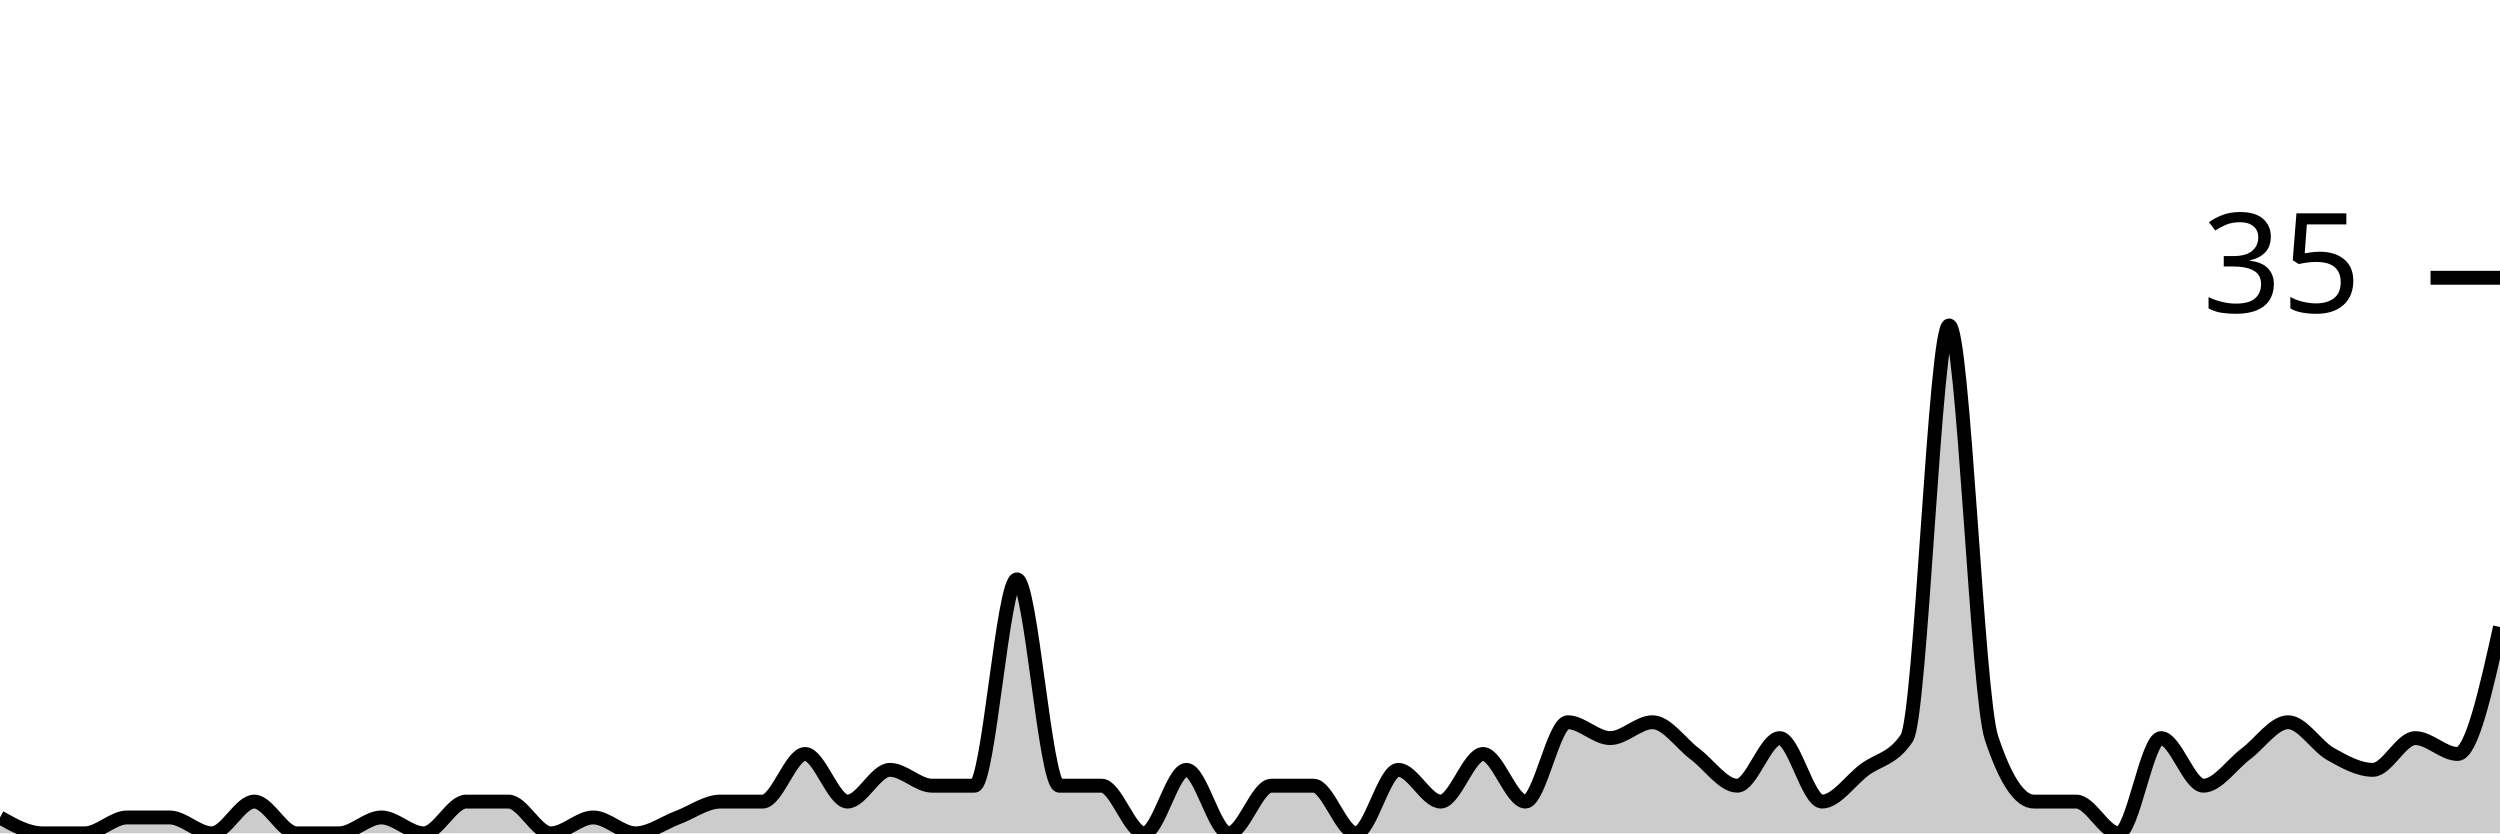
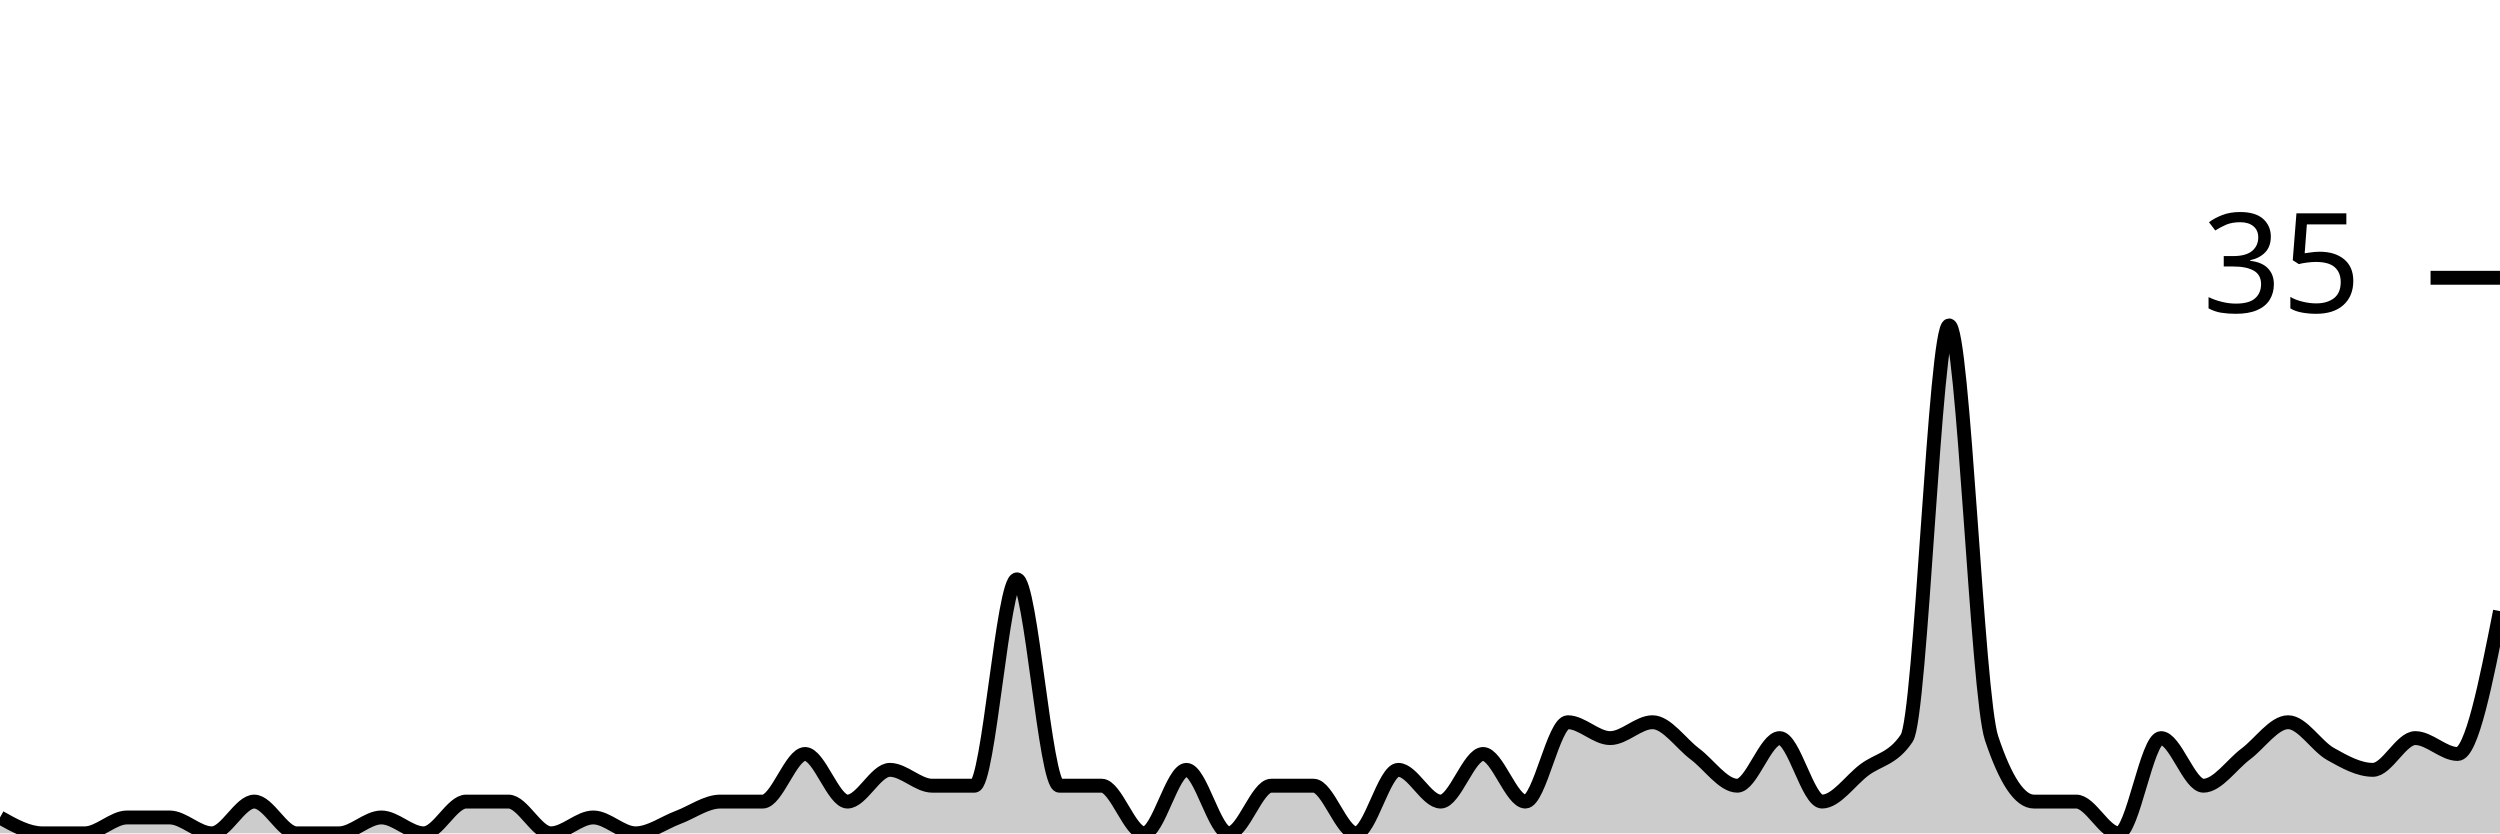
<svg xmlns="http://www.w3.org/2000/svg" viewBox="0 0 180 60">
  <g transform="translate(0,20)">
-     <path class="area" fill="rgba(0, 0, 0, 0.2)" d="M0,38.857C1.017,39.429,2.034,40,3.051,40C4.068,40,5.085,40,6.102,40C7.119,40,8.136,38.857,9.153,38.857C10.169,38.857,11.186,38.857,12.203,38.857C13.22,38.857,14.237,40,15.254,40C16.271,40,17.288,37.714,18.305,37.714C19.322,37.714,20.339,40,21.356,40C22.373,40,23.39,40,24.407,40C25.424,40,26.441,38.857,27.458,38.857C28.475,38.857,29.492,40,30.508,40C31.525,40,32.542,37.714,33.559,37.714C34.576,37.714,35.593,37.714,36.61,37.714C37.627,37.714,38.644,40,39.661,40C40.678,40,41.695,38.857,42.712,38.857C43.729,38.857,44.746,40,45.763,40C46.78,40,47.797,39.238,48.814,38.857C49.831,38.476,50.847,37.714,51.864,37.714C52.881,37.714,53.898,37.714,54.915,37.714C55.932,37.714,56.949,34.286,57.966,34.286C58.983,34.286,60,37.714,61.017,37.714C62.034,37.714,63.051,35.429,64.068,35.429C65.085,35.429,66.102,36.571,67.119,36.571C68.136,36.571,69.153,36.571,70.169,36.571C71.186,36.571,72.203,21.714,73.22,21.714C74.237,21.714,75.254,36.571,76.271,36.571C77.288,36.571,78.305,36.571,79.322,36.571C80.339,36.571,81.356,40,82.373,40C83.39,40,84.407,35.429,85.424,35.429C86.441,35.429,87.458,40,88.475,40C89.492,40,90.508,36.571,91.525,36.571C92.542,36.571,93.559,36.571,94.576,36.571C95.593,36.571,96.61,40,97.627,40C98.644,40,99.661,35.429,100.678,35.429C101.695,35.429,102.712,37.714,103.729,37.714C104.746,37.714,105.763,34.286,106.78,34.286C107.797,34.286,108.814,37.714,109.831,37.714C110.847,37.714,111.864,32,112.881,32C113.898,32,114.915,33.143,115.932,33.143C116.949,33.143,117.966,32,118.983,32C120,32,121.017,33.524,122.034,34.286C123.051,35.048,124.068,36.571,125.085,36.571C126.102,36.571,127.119,33.143,128.136,33.143C129.153,33.143,130.169,37.714,131.186,37.714C132.203,37.714,133.22,36.19,134.237,35.429C135.254,34.667,136.271,34.667,137.288,33.143C138.305,31.619,139.322,3.429,140.339,3.429C141.356,3.429,142.373,30.095,143.39,33.143C144.407,36.19,145.424,37.714,146.441,37.714C147.458,37.714,148.475,37.714,149.492,37.714C150.508,37.714,151.525,40,152.542,40C153.559,40,154.576,33.143,155.593,33.143C156.61,33.143,157.627,36.571,158.644,36.571C159.661,36.571,160.678,35.048,161.695,34.286C162.712,33.524,163.729,32,164.746,32C165.763,32,166.78,33.714,167.797,34.286C168.814,34.857,169.831,35.429,170.847,35.429C171.864,35.429,172.881,33.143,173.898,33.143C174.915,33.143,175.932,34.286,176.949,34.286C177.966,34.286,178.983,29.714,180,25.143L180,40C178.983,40,177.966,40,176.949,40C175.932,40,174.915,40,173.898,40C172.881,40,171.864,40,170.847,40C169.831,40,168.814,40,167.797,40C166.78,40,165.763,40,164.746,40C163.729,40,162.712,40,161.695,40C160.678,40,159.661,40,158.644,40C157.627,40,156.61,40,155.593,40C154.576,40,153.559,40,152.542,40C151.525,40,150.508,40,149.492,40C148.475,40,147.458,40,146.441,40C145.424,40,144.407,40,143.39,40C142.373,40,141.356,40,140.339,40C139.322,40,138.305,40,137.288,40C136.271,40,135.254,40,134.237,40C133.22,40,132.203,40,131.186,40C130.169,40,129.153,40,128.136,40C127.119,40,126.102,40,125.085,40C124.068,40,123.051,40,122.034,40C121.017,40,120,40,118.983,40C117.966,40,116.949,40,115.932,40C114.915,40,113.898,40,112.881,40C111.864,40,110.847,40,109.831,40C108.814,40,107.797,40,106.78,40C105.763,40,104.746,40,103.729,40C102.712,40,101.695,40,100.678,40C99.661,40,98.644,40,97.627,40C96.61,40,95.593,40,94.576,40C93.559,40,92.542,40,91.525,40C90.508,40,89.492,40,88.475,40C87.458,40,86.441,40,85.424,40C84.407,40,83.39,40,82.373,40C81.356,40,80.339,40,79.322,40C78.305,40,77.288,40,76.271,40C75.254,40,74.237,40,73.22,40C72.203,40,71.186,40,70.169,40C69.153,40,68.136,40,67.119,40C66.102,40,65.085,40,64.068,40C63.051,40,62.034,40,61.017,40C60,40,58.983,40,57.966,40C56.949,40,55.932,40,54.915,40C53.898,40,52.881,40,51.864,40C50.847,40,49.831,40,48.814,40C47.797,40,46.78,40,45.763,40C44.746,40,43.729,40,42.712,40C41.695,40,40.678,40,39.661,40C38.644,40,37.627,40,36.61,40C35.593,40,34.576,40,33.559,40C32.542,40,31.525,40,30.508,40C29.492,40,28.475,40,27.458,40C26.441,40,25.424,40,24.407,40C23.39,40,22.373,40,21.356,40C20.339,40,19.322,40,18.305,40C17.288,40,16.271,40,15.254,40C14.237,40,13.22,40,12.203,40C11.186,40,10.169,40,9.153,40C8.136,40,7.119,40,6.102,40C5.085,40,4.068,40,3.051,40C2.034,40,1.017,40,0,40Z" />
-     <path class="line" stroke="black" fill="none" d="M0,38.857C1.017,39.429,2.034,40,3.051,40C4.068,40,5.085,40,6.102,40C7.119,40,8.136,38.857,9.153,38.857C10.169,38.857,11.186,38.857,12.203,38.857C13.22,38.857,14.237,40,15.254,40C16.271,40,17.288,37.714,18.305,37.714C19.322,37.714,20.339,40,21.356,40C22.373,40,23.39,40,24.407,40C25.424,40,26.441,38.857,27.458,38.857C28.475,38.857,29.492,40,30.508,40C31.525,40,32.542,37.714,33.559,37.714C34.576,37.714,35.593,37.714,36.61,37.714C37.627,37.714,38.644,40,39.661,40C40.678,40,41.695,38.857,42.712,38.857C43.729,38.857,44.746,40,45.763,40C46.78,40,47.797,39.238,48.814,38.857C49.831,38.476,50.847,37.714,51.864,37.714C52.881,37.714,53.898,37.714,54.915,37.714C55.932,37.714,56.949,34.286,57.966,34.286C58.983,34.286,60,37.714,61.017,37.714C62.034,37.714,63.051,35.429,64.068,35.429C65.085,35.429,66.102,36.571,67.119,36.571C68.136,36.571,69.153,36.571,70.169,36.571C71.186,36.571,72.203,21.714,73.22,21.714C74.237,21.714,75.254,36.571,76.271,36.571C77.288,36.571,78.305,36.571,79.322,36.571C80.339,36.571,81.356,40,82.373,40C83.39,40,84.407,35.429,85.424,35.429C86.441,35.429,87.458,40,88.475,40C89.492,40,90.508,36.571,91.525,36.571C92.542,36.571,93.559,36.571,94.576,36.571C95.593,36.571,96.61,40,97.627,40C98.644,40,99.661,35.429,100.678,35.429C101.695,35.429,102.712,37.714,103.729,37.714C104.746,37.714,105.763,34.286,106.78,34.286C107.797,34.286,108.814,37.714,109.831,37.714C110.847,37.714,111.864,32,112.881,32C113.898,32,114.915,33.143,115.932,33.143C116.949,33.143,117.966,32,118.983,32C120,32,121.017,33.524,122.034,34.286C123.051,35.048,124.068,36.571,125.085,36.571C126.102,36.571,127.119,33.143,128.136,33.143C129.153,33.143,130.169,37.714,131.186,37.714C132.203,37.714,133.22,36.19,134.237,35.429C135.254,34.667,136.271,34.667,137.288,33.143C138.305,31.619,139.322,3.429,140.339,3.429C141.356,3.429,142.373,30.095,143.39,33.143C144.407,36.19,145.424,37.714,146.441,37.714C147.458,37.714,148.475,37.714,149.492,37.714C150.508,37.714,151.525,40,152.542,40C153.559,40,154.576,33.143,155.593,33.143C156.61,33.143,157.627,36.571,158.644,36.571C159.661,36.571,160.678,35.048,161.695,34.286C162.712,33.524,163.729,32,164.746,32C165.763,32,166.78,33.714,167.797,34.286C168.814,34.857,169.831,35.429,170.847,35.429C171.864,35.429,172.881,33.143,173.898,33.143C174.915,33.143,175.932,34.286,176.949,34.286C177.966,34.286,178.983,29.714,180,25.143" />
+     <path class="area" fill="rgba(0, 0, 0, 0.2)" d="M0,38.857C1.017,39.429,2.034,40,3.051,40C4.068,40,5.085,40,6.102,40C7.119,40,8.136,38.857,9.153,38.857C10.169,38.857,11.186,38.857,12.203,38.857C13.22,38.857,14.237,40,15.254,40C16.271,40,17.288,37.714,18.305,37.714C19.322,37.714,20.339,40,21.356,40C22.373,40,23.39,40,24.407,40C25.424,40,26.441,38.857,27.458,38.857C28.475,38.857,29.492,40,30.508,40C31.525,40,32.542,37.714,33.559,37.714C34.576,37.714,35.593,37.714,36.61,37.714C37.627,37.714,38.644,40,39.661,40C40.678,40,41.695,38.857,42.712,38.857C43.729,38.857,44.746,40,45.763,40C46.78,40,47.797,39.238,48.814,38.857C49.831,38.476,50.847,37.714,51.864,37.714C52.881,37.714,53.898,37.714,54.915,37.714C55.932,37.714,56.949,34.286,57.966,34.286C58.983,34.286,60,37.714,61.017,37.714C62.034,37.714,63.051,35.429,64.068,35.429C65.085,35.429,66.102,36.571,67.119,36.571C68.136,36.571,69.153,36.571,70.169,36.571C71.186,36.571,72.203,21.714,73.22,21.714C74.237,21.714,75.254,36.571,76.271,36.571C77.288,36.571,78.305,36.571,79.322,36.571C80.339,36.571,81.356,40,82.373,40C83.39,40,84.407,35.429,85.424,35.429C86.441,35.429,87.458,40,88.475,40C89.492,40,90.508,36.571,91.525,36.571C92.542,36.571,93.559,36.571,94.576,36.571C95.593,36.571,96.61,40,97.627,40C98.644,40,99.661,35.429,100.678,35.429C101.695,35.429,102.712,37.714,103.729,37.714C104.746,37.714,105.763,34.286,106.78,34.286C107.797,34.286,108.814,37.714,109.831,37.714C110.847,37.714,111.864,32,112.881,32C113.898,32,114.915,33.143,115.932,33.143C116.949,33.143,117.966,32,118.983,32C120,32,121.017,33.524,122.034,34.286C123.051,35.048,124.068,36.571,125.085,36.571C126.102,36.571,127.119,33.143,128.136,33.143C129.153,33.143,130.169,37.714,131.186,37.714C132.203,37.714,133.22,36.19,134.237,35.429C135.254,34.667,136.271,34.667,137.288,33.143C138.305,31.619,139.322,3.429,140.339,3.429C141.356,3.429,142.373,30.095,143.39,33.143C144.407,36.19,145.424,37.714,146.441,37.714C147.458,37.714,148.475,37.714,149.492,37.714C150.508,37.714,151.525,40,152.542,40C153.559,40,154.576,33.143,155.593,33.143C156.61,33.143,157.627,36.571,158.644,36.571C159.661,36.571,160.678,35.048,161.695,34.286C162.712,33.524,163.729,32,164.746,32C165.763,32,166.78,33.714,167.797,34.286C168.814,34.857,169.831,35.429,170.847,35.429C171.864,35.429,172.881,33.143,173.898,33.143C174.915,33.143,175.932,34.286,176.949,34.286C177.966,34.286,178.983,29.143,180,24L180,40C178.983,40,177.966,40,176.949,40C175.932,40,174.915,40,173.898,40C172.881,40,171.864,40,170.847,40C169.831,40,168.814,40,167.797,40C166.78,40,165.763,40,164.746,40C163.729,40,162.712,40,161.695,40C160.678,40,159.661,40,158.644,40C157.627,40,156.61,40,155.593,40C154.576,40,153.559,40,152.542,40C151.525,40,150.508,40,149.492,40C148.475,40,147.458,40,146.441,40C145.424,40,144.407,40,143.39,40C142.373,40,141.356,40,140.339,40C139.322,40,138.305,40,137.288,40C136.271,40,135.254,40,134.237,40C133.22,40,132.203,40,131.186,40C130.169,40,129.153,40,128.136,40C127.119,40,126.102,40,125.085,40C124.068,40,123.051,40,122.034,40C121.017,40,120,40,118.983,40C117.966,40,116.949,40,115.932,40C114.915,40,113.898,40,112.881,40C111.864,40,110.847,40,109.831,40C108.814,40,107.797,40,106.78,40C105.763,40,104.746,40,103.729,40C102.712,40,101.695,40,100.678,40C99.661,40,98.644,40,97.627,40C96.61,40,95.593,40,94.576,40C93.559,40,92.542,40,91.525,40C90.508,40,89.492,40,88.475,40C87.458,40,86.441,40,85.424,40C84.407,40,83.39,40,82.373,40C81.356,40,80.339,40,79.322,40C78.305,40,77.288,40,76.271,40C75.254,40,74.237,40,73.22,40C72.203,40,71.186,40,70.169,40C69.153,40,68.136,40,67.119,40C66.102,40,65.085,40,64.068,40C63.051,40,62.034,40,61.017,40C60,40,58.983,40,57.966,40C56.949,40,55.932,40,54.915,40C53.898,40,52.881,40,51.864,40C50.847,40,49.831,40,48.814,40C47.797,40,46.78,40,45.763,40C44.746,40,43.729,40,42.712,40C41.695,40,40.678,40,39.661,40C38.644,40,37.627,40,36.61,40C35.593,40,34.576,40,33.559,40C32.542,40,31.525,40,30.508,40C29.492,40,28.475,40,27.458,40C26.441,40,25.424,40,24.407,40C23.39,40,22.373,40,21.356,40C20.339,40,19.322,40,18.305,40C17.288,40,16.271,40,15.254,40C14.237,40,13.22,40,12.203,40C11.186,40,10.169,40,9.153,40C8.136,40,7.119,40,6.102,40C5.085,40,4.068,40,3.051,40C2.034,40,1.017,40,0,40Z" />
+     <path class="line" stroke="black" fill="none" d="M0,38.857C1.017,39.429,2.034,40,3.051,40C4.068,40,5.085,40,6.102,40C7.119,40,8.136,38.857,9.153,38.857C10.169,38.857,11.186,38.857,12.203,38.857C13.22,38.857,14.237,40,15.254,40C16.271,40,17.288,37.714,18.305,37.714C19.322,37.714,20.339,40,21.356,40C22.373,40,23.39,40,24.407,40C25.424,40,26.441,38.857,27.458,38.857C28.475,38.857,29.492,40,30.508,40C31.525,40,32.542,37.714,33.559,37.714C34.576,37.714,35.593,37.714,36.61,37.714C37.627,37.714,38.644,40,39.661,40C40.678,40,41.695,38.857,42.712,38.857C43.729,38.857,44.746,40,45.763,40C46.78,40,47.797,39.238,48.814,38.857C49.831,38.476,50.847,37.714,51.864,37.714C52.881,37.714,53.898,37.714,54.915,37.714C55.932,37.714,56.949,34.286,57.966,34.286C58.983,34.286,60,37.714,61.017,37.714C62.034,37.714,63.051,35.429,64.068,35.429C65.085,35.429,66.102,36.571,67.119,36.571C68.136,36.571,69.153,36.571,70.169,36.571C71.186,36.571,72.203,21.714,73.22,21.714C74.237,21.714,75.254,36.571,76.271,36.571C77.288,36.571,78.305,36.571,79.322,36.571C80.339,36.571,81.356,40,82.373,40C83.39,40,84.407,35.429,85.424,35.429C86.441,35.429,87.458,40,88.475,40C89.492,40,90.508,36.571,91.525,36.571C92.542,36.571,93.559,36.571,94.576,36.571C95.593,36.571,96.61,40,97.627,40C98.644,40,99.661,35.429,100.678,35.429C101.695,35.429,102.712,37.714,103.729,37.714C104.746,37.714,105.763,34.286,106.78,34.286C107.797,34.286,108.814,37.714,109.831,37.714C110.847,37.714,111.864,32,112.881,32C113.898,32,114.915,33.143,115.932,33.143C116.949,33.143,117.966,32,118.983,32C120,32,121.017,33.524,122.034,34.286C123.051,35.048,124.068,36.571,125.085,36.571C126.102,36.571,127.119,33.143,128.136,33.143C129.153,33.143,130.169,37.714,131.186,37.714C132.203,37.714,133.22,36.19,134.237,35.429C135.254,34.667,136.271,34.667,137.288,33.143C138.305,31.619,139.322,3.429,140.339,3.429C141.356,3.429,142.373,30.095,143.39,33.143C144.407,36.19,145.424,37.714,146.441,37.714C147.458,37.714,148.475,37.714,149.492,37.714C150.508,37.714,151.525,40,152.542,40C153.559,40,154.576,33.143,155.593,33.143C156.61,33.143,157.627,36.571,158.644,36.571C159.661,36.571,160.678,35.048,161.695,34.286C162.712,33.524,163.729,32,164.746,32C165.763,32,166.78,33.714,167.797,34.286C168.814,34.857,169.831,35.429,170.847,35.429C171.864,35.429,172.881,33.143,173.898,33.143C174.915,33.143,175.932,34.286,176.949,34.286C177.966,34.286,178.983,29.143,180,24" />
    <path class="axis-ceiling" stroke-width="1" stroke="black" fill="none" d="M175,0L180,0" />
    <text class="axis-ceiling-label" font-family="sans-serif" text-anchor="end" font-size="10px" x="170" y="2.5">35</text>
  </g>
</svg>
